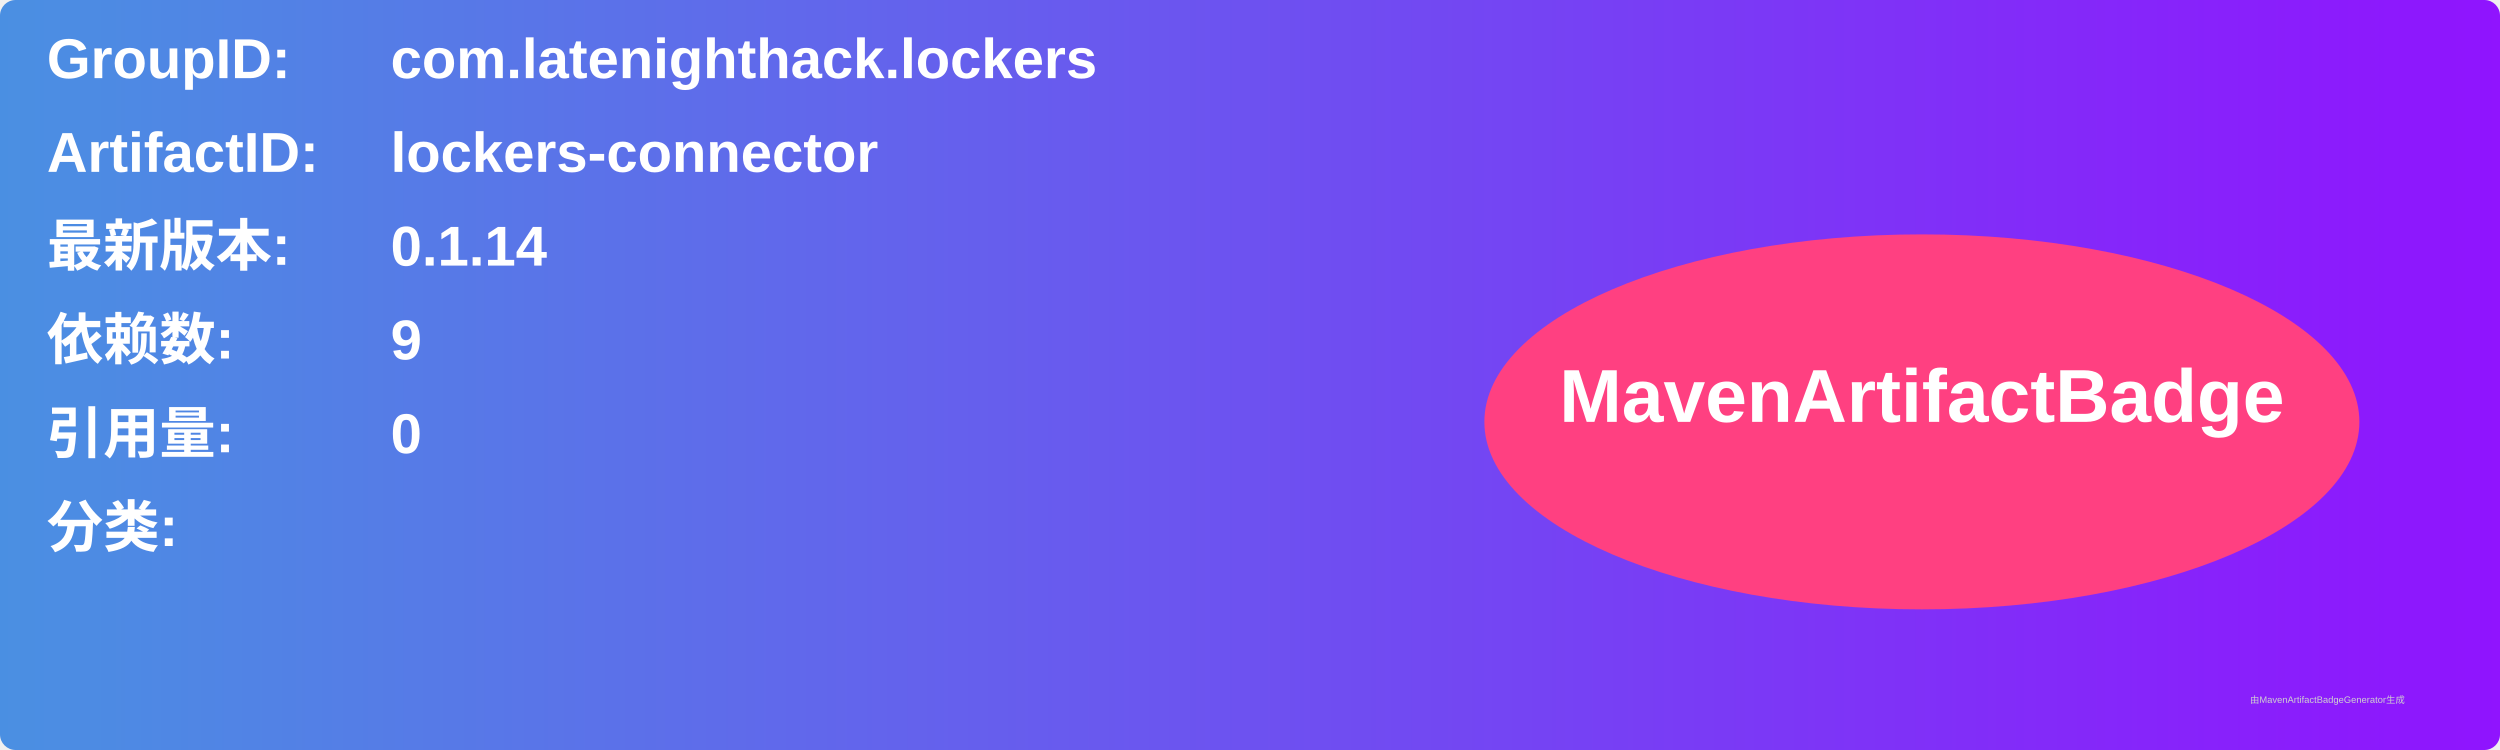
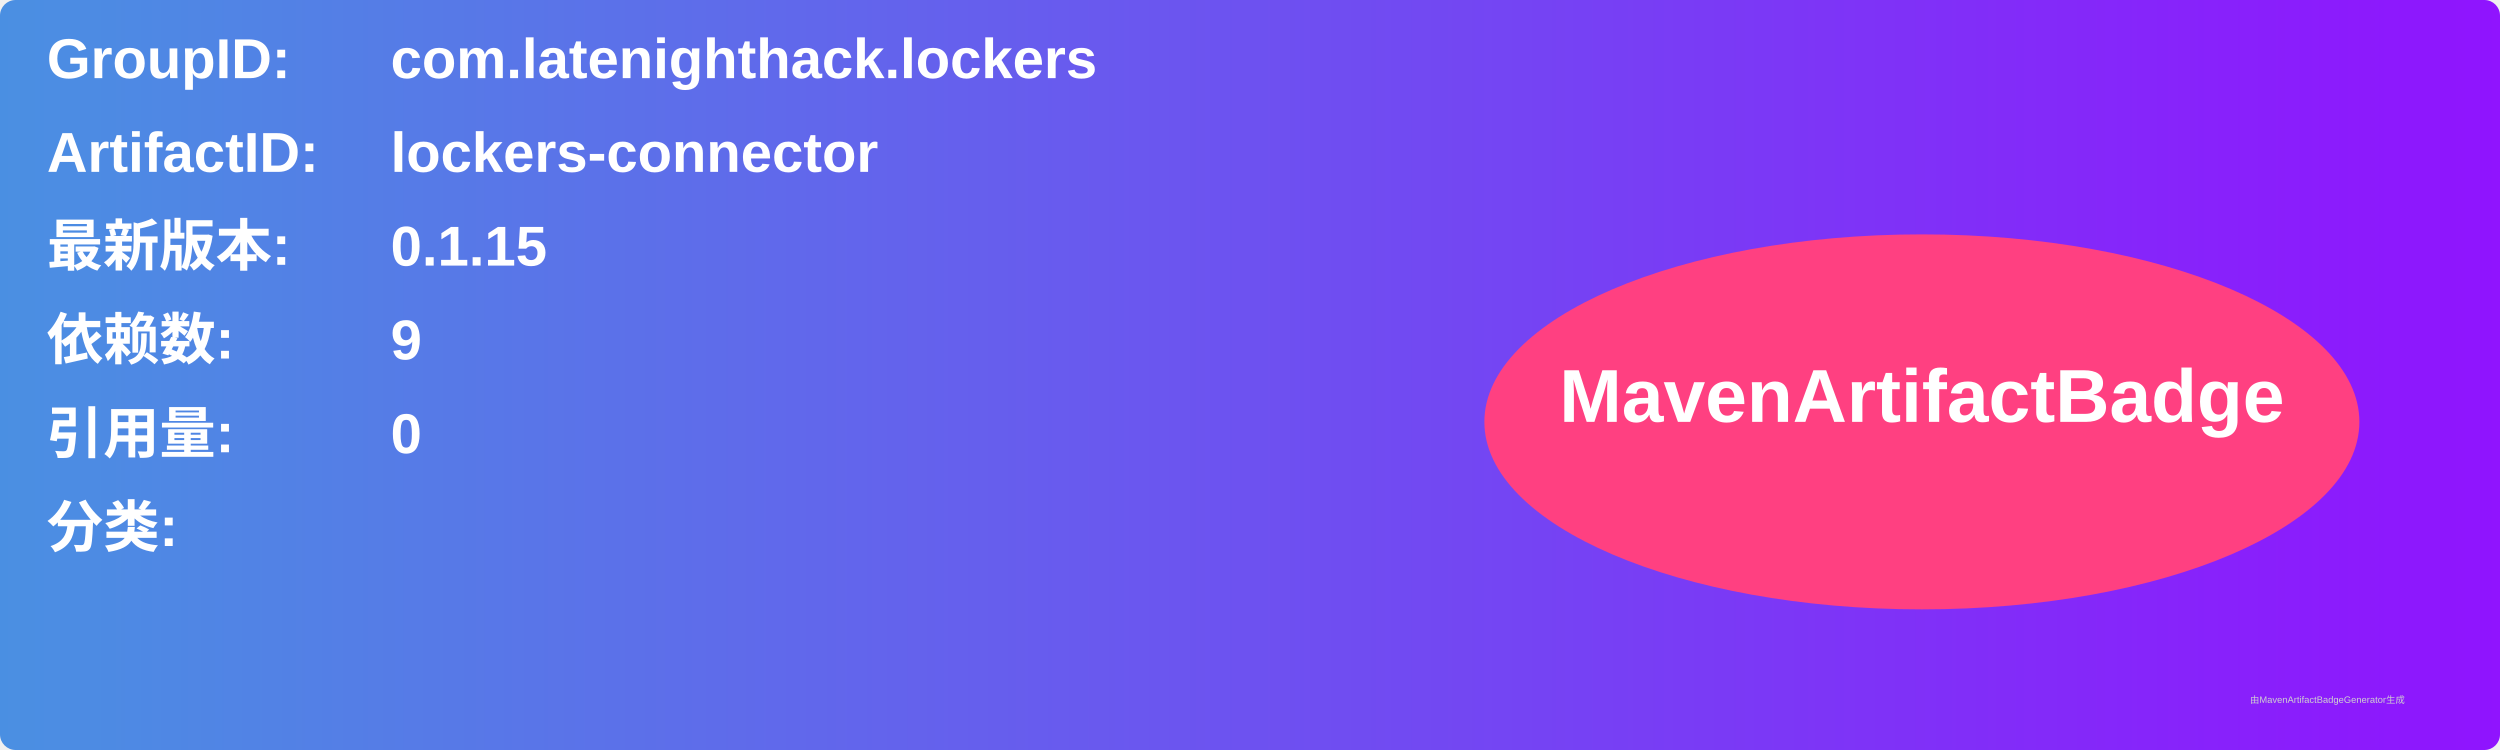
<svg xmlns="http://www.w3.org/2000/svg" width="800" height="240" viewBox="0 0 800 240">
  <linearGradient id="grad" x1="0%" y1="0%" x2="100%" y2="0%">
    <stop offset="0%" stop-color="#4a90e2" />
    <stop offset="100%" stop-color="#9013fe" />
  </linearGradient>
  <rect width="100%" height="100%" rx="5" ry="5" fill="url(#grad)" />
  <g transform="translate(15, 15)">
    <text x="0" y="10" font-family="Arial" font-size="18" fill="white" font-weight="bold" width="260">GroupID:</text>
    <text x="110" y="10" font-family="Arial" font-size="18" fill="white" font-weight="bold" width="460">com.latenighthack.lockers</text>
    <text x="0" y="40" font-family="Arial" font-size="18" fill="white" font-weight="bold" width="260">ArtifactID:</text>
    <text x="110" y="40" font-family="Arial" font-size="18" fill="white" font-weight="bold" width="460">lockers-connector</text>
    <text x="0" y="70" font-family="Arial" font-size="18" fill="white" font-weight="bold">最新版本:</text>
    <text x="110" y="70" font-family="Arial" font-size="18" fill="white" font-weight="bold">
-       <tspan font-weight="bold">0.1.14</tspan>
+       <tspan font-weight="bold">0.1.15</tspan>
    </text>
    <text x="0" y="100" font-family="Arial" font-size="18" fill="white" font-weight="bold">依赖数: </text>
    <text x="110" y="100" font-family="Arial" font-size="18" fill="white">
      <tspan font-weight="bold">9</tspan>
    </text>
    <text x="0" y="130" font-family="Arial" font-size="18" fill="white" font-weight="bold">引用量: </text>
    <text x="110" y="130" font-family="Arial" font-size="18" fill="white">
      <tspan font-weight="bold">0</tspan>
    </text>
    <text x="0" y="160" font-family="Arial" font-size="18" fill="white" font-weight="bold">分类:</text>
    <text x="10" y="190" font-family="Arial" font-size="10" fill="white">
      <tspan font-weight="bold" />
    </text>
    <ellipse cx="600" cy="120" rx="140" ry="60" fill="#ff4081" />
    <text x="600" y="120" text-anchor="middle" font-family="Arial" font-size="24" fill="white" font-weight="bold">MavenArtifactBadge</text>
  </g>
  <text x="720" y="225" font-family="Arial" font-size="3" fill="#d0d0d0">由MavenArtifactBadgeGenerator生成</text>
</svg>
